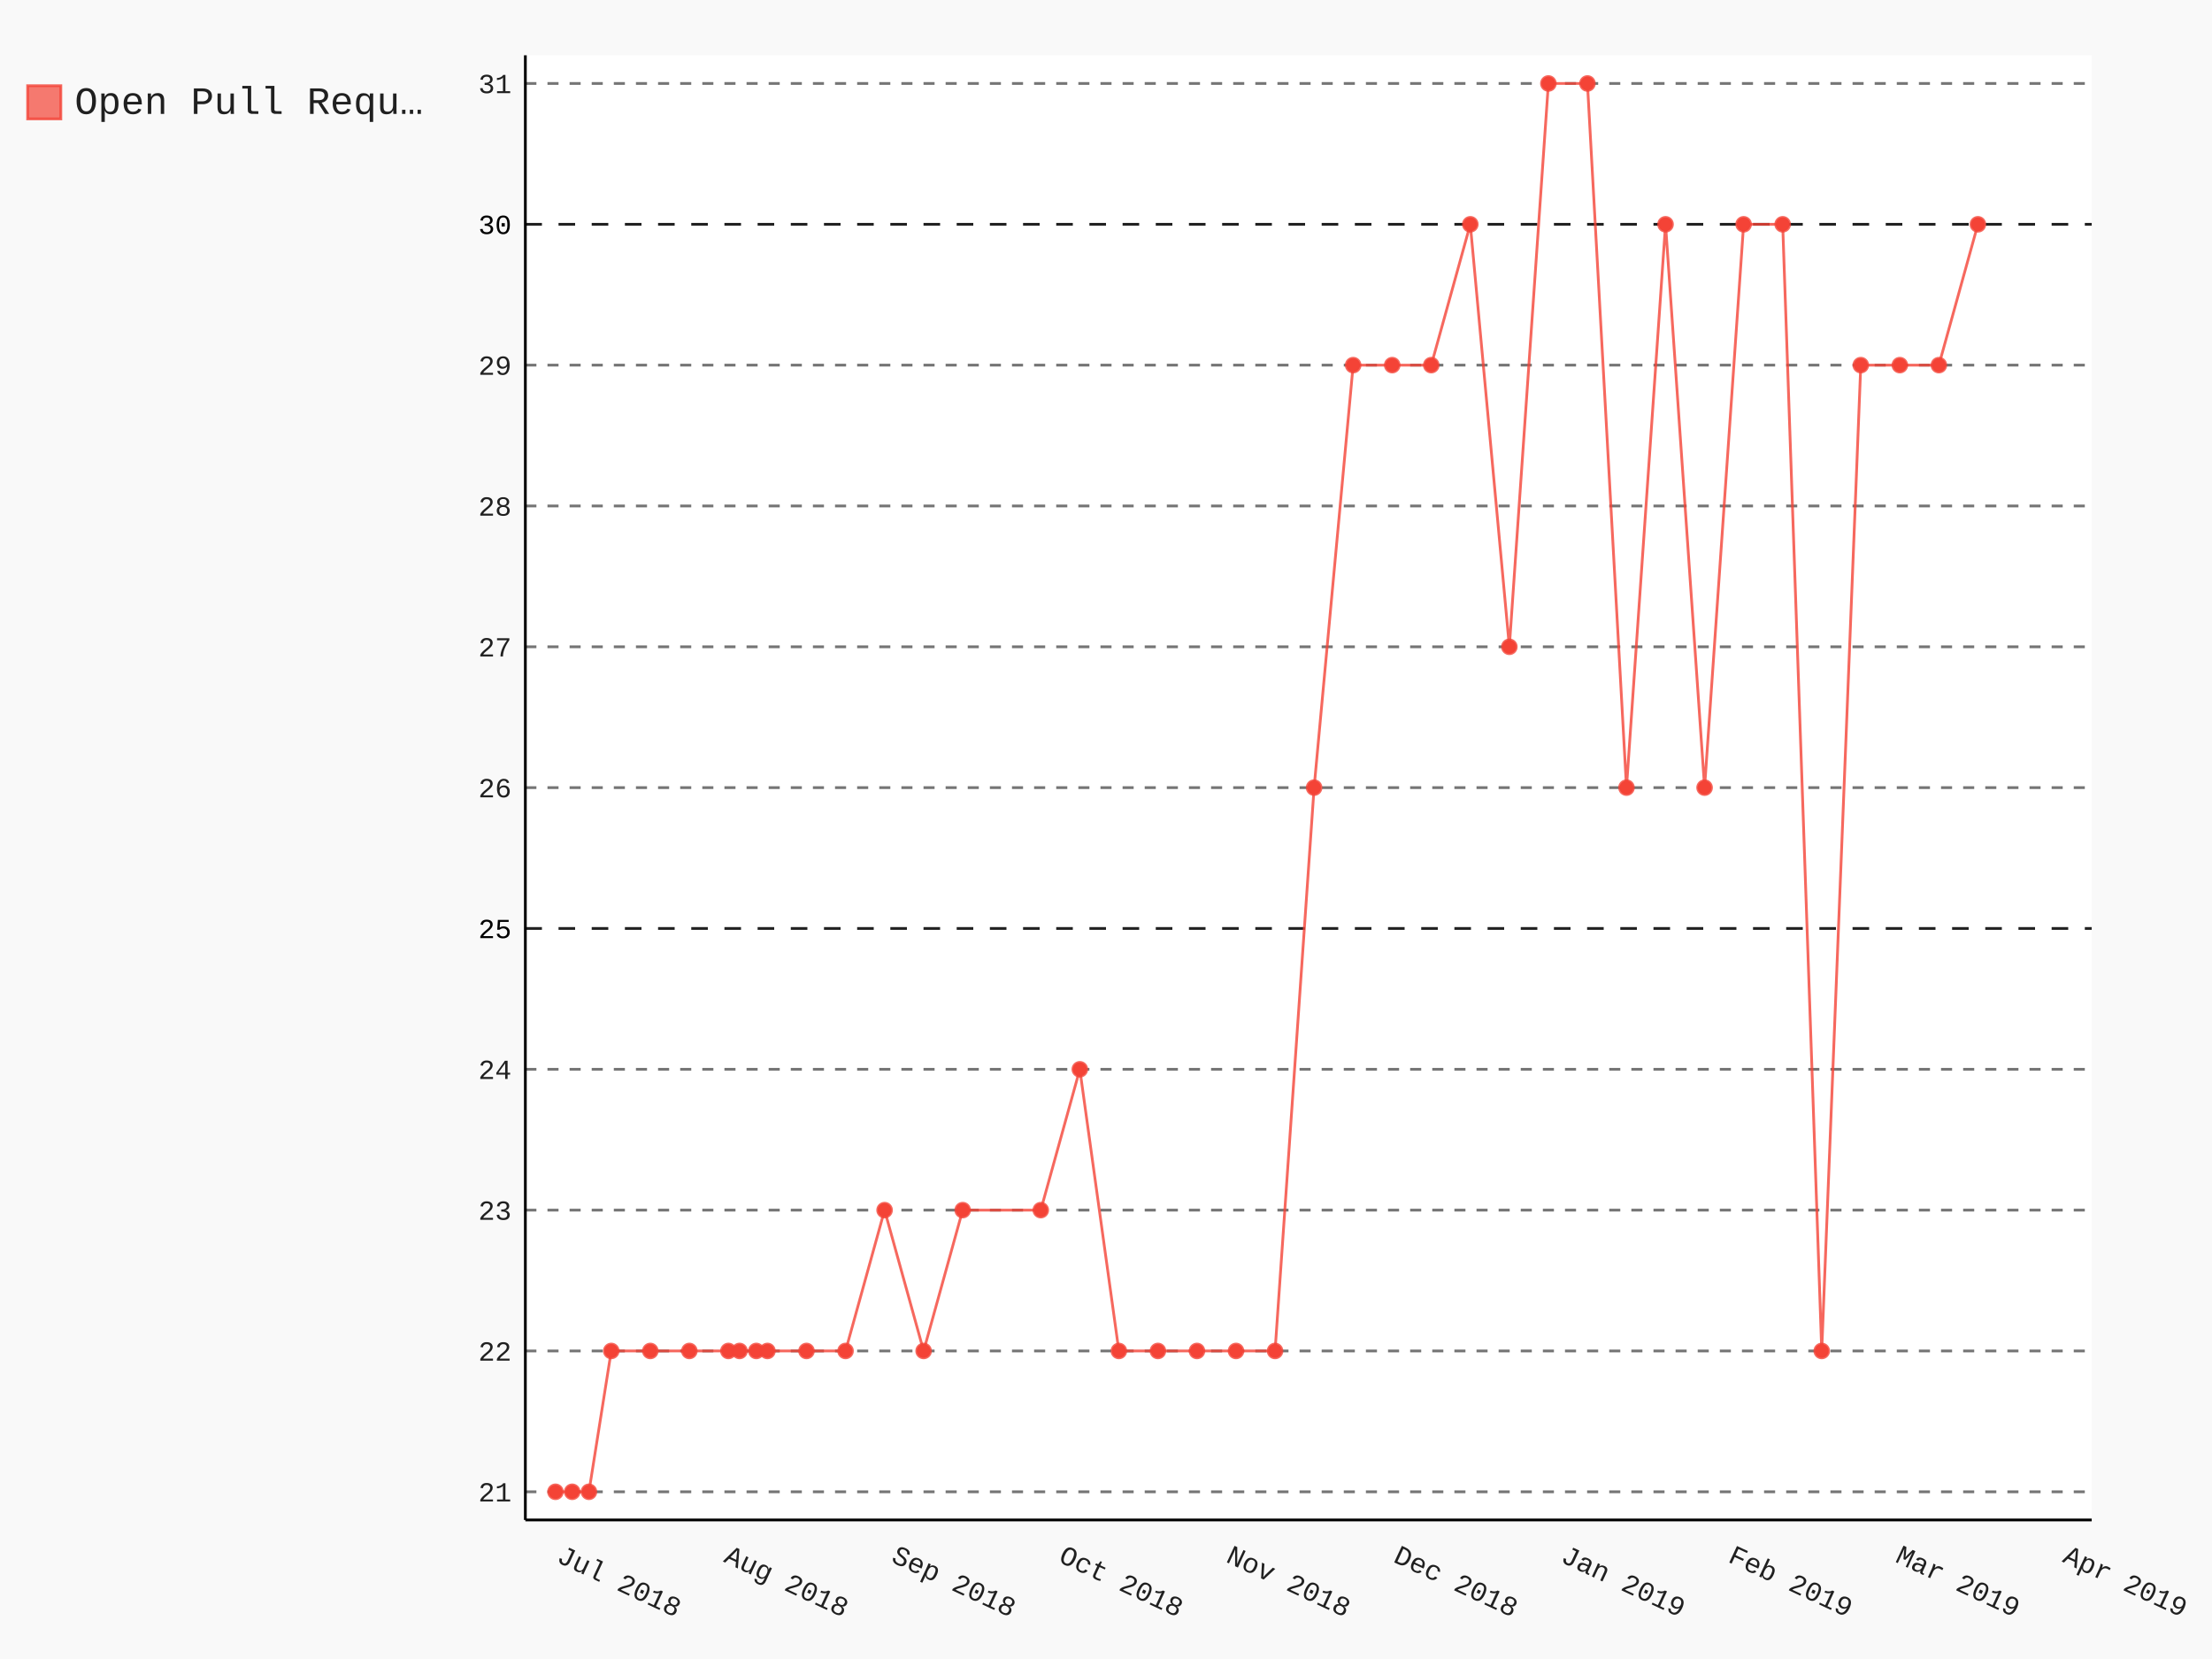
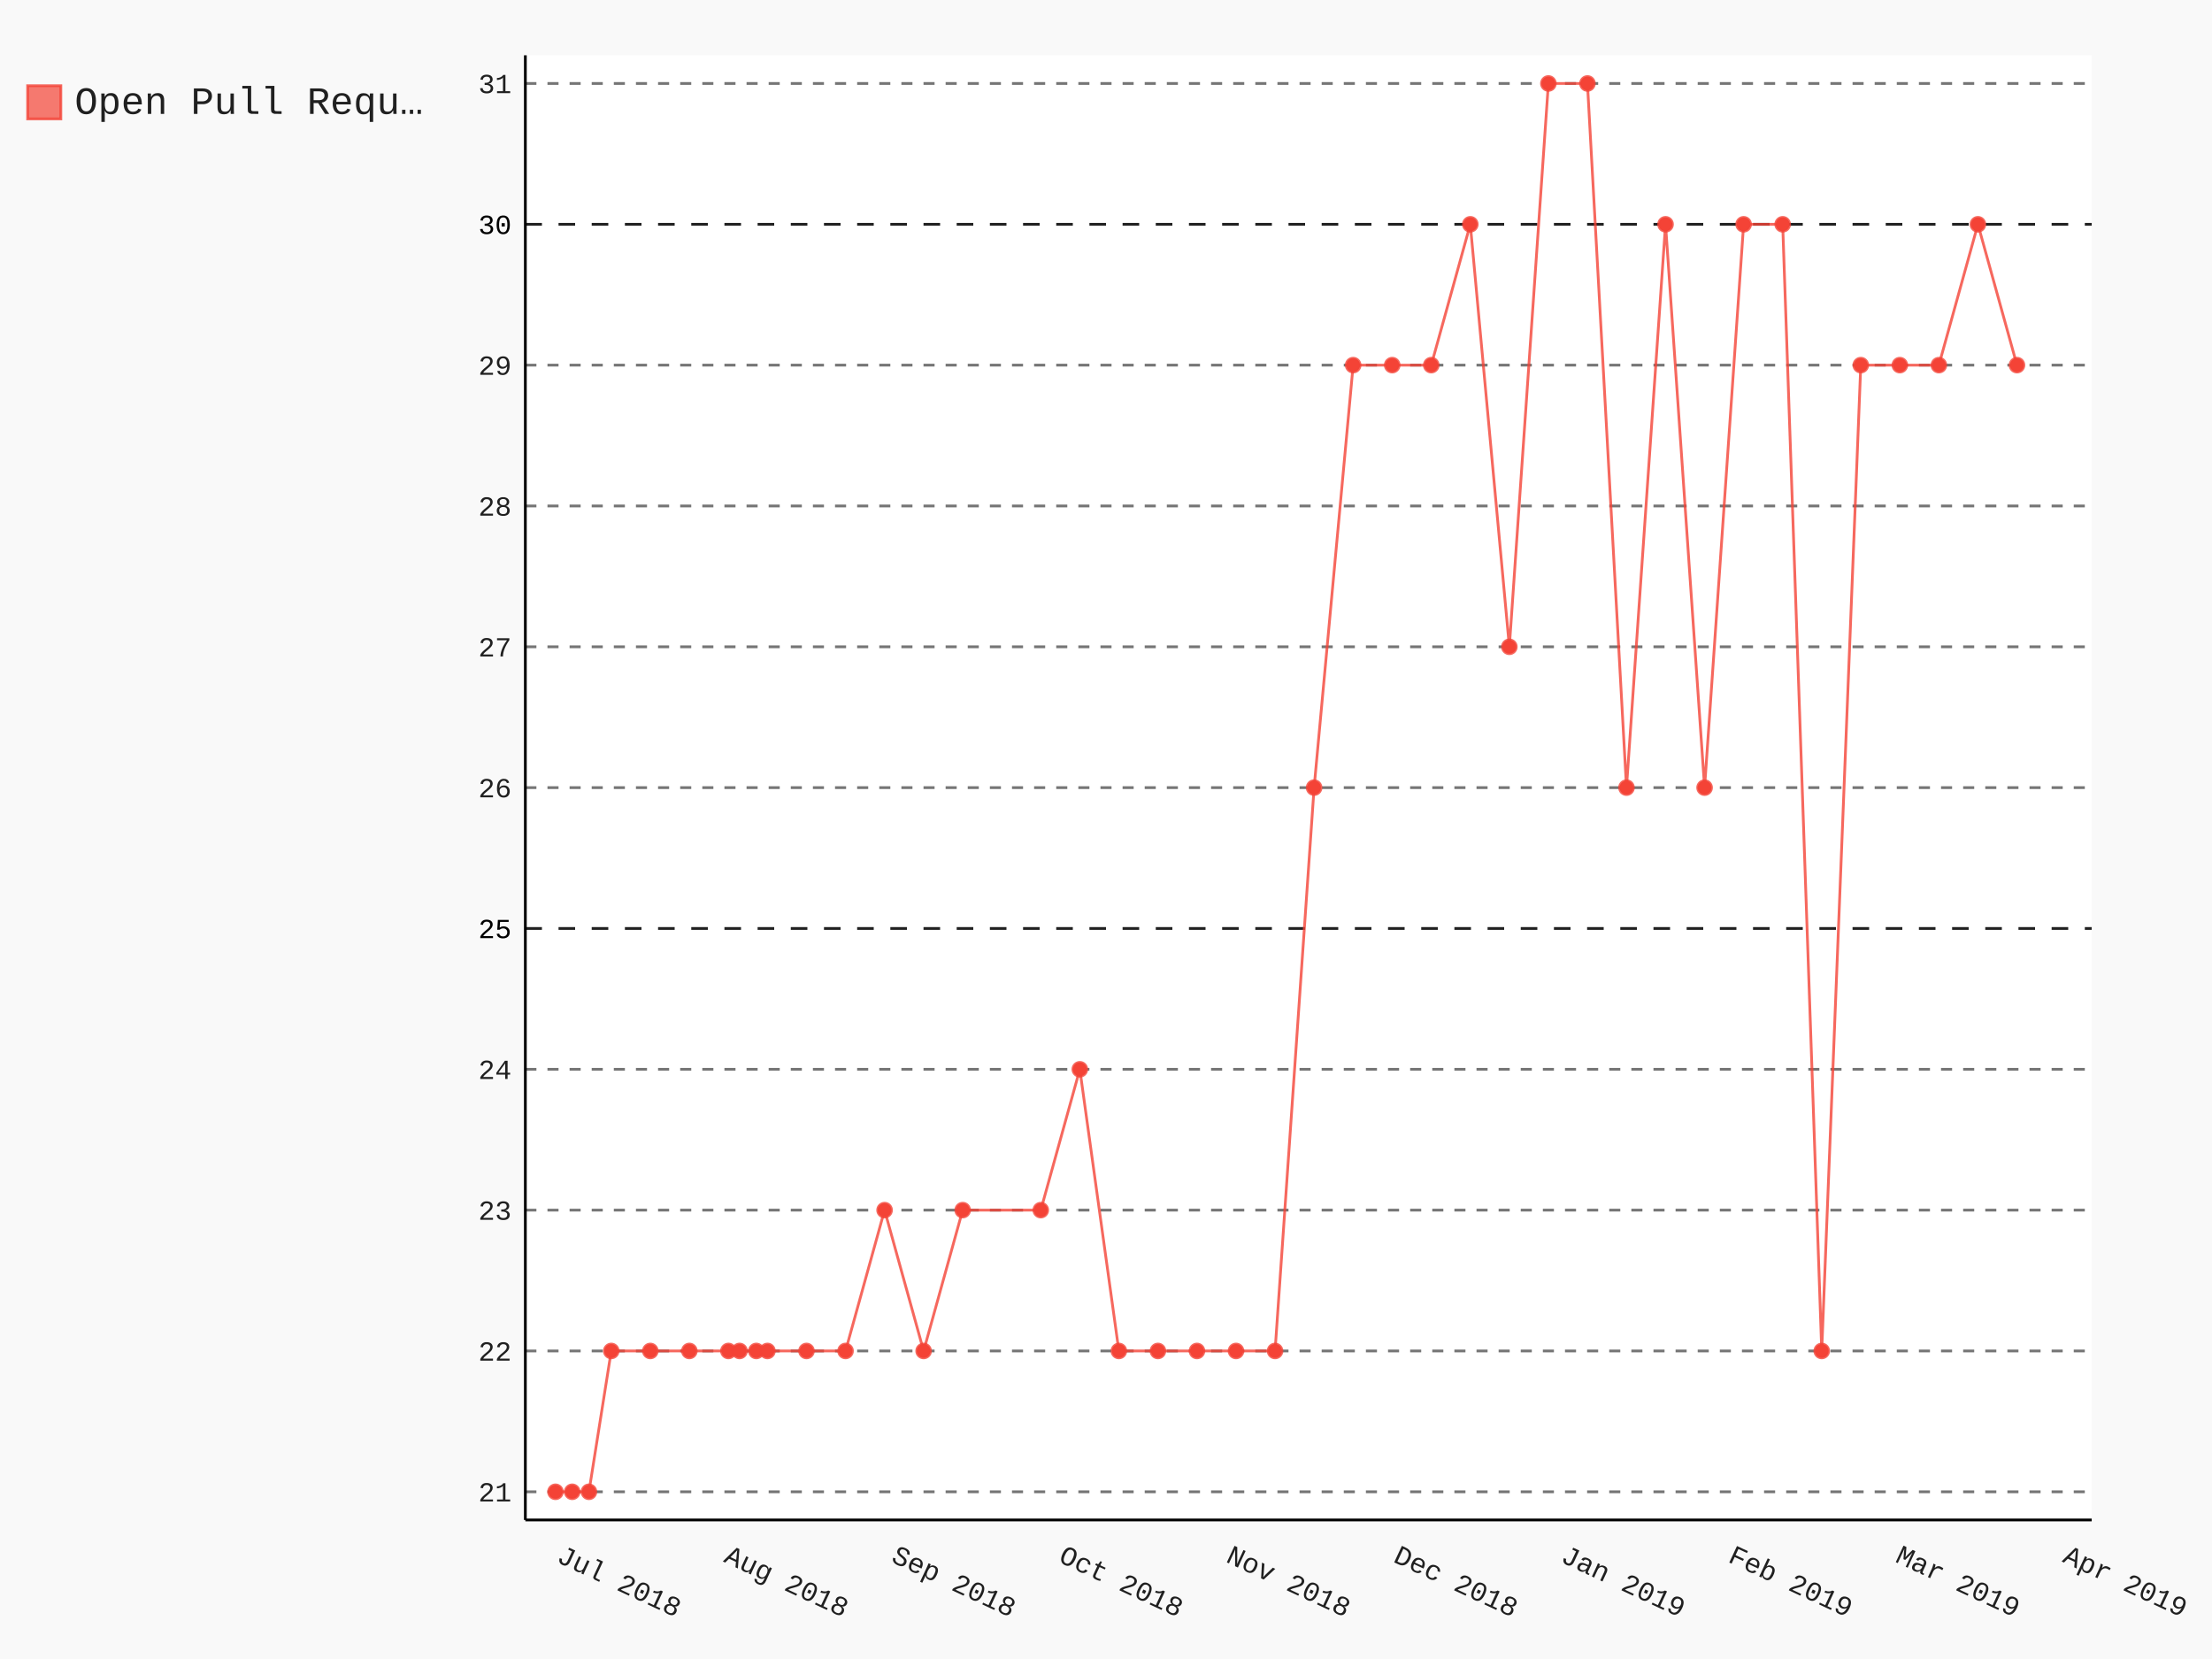
- <svg xmlns="http://www.w3.org/2000/svg" class="pygal-chart" id="chart-a1b8f607-48b9-4fb4-9db1-ecdd2f1d8650" viewBox="0 0 800 600">
+ <svg xmlns="http://www.w3.org/2000/svg" class="pygal-chart" id="chart-aef2f9b1-d268-4212-bf80-ebcd1445b52a" viewBox="0 0 800 600">
  <defs>
-     <style type="text/css">#chart-a1b8f607-48b9-4fb4-9db1-ecdd2f1d8650{-webkit-user-select:none;-webkit-font-smoothing:antialiased;font-family:Consolas,"Liberation Mono",Menlo,Courier,monospace}#chart-a1b8f607-48b9-4fb4-9db1-ecdd2f1d8650 .title{font-family:Consolas,"Liberation Mono",Menlo,Courier,monospace;font-size:16px}#chart-a1b8f607-48b9-4fb4-9db1-ecdd2f1d8650 .legends .legend text{font-family:Consolas,"Liberation Mono",Menlo,Courier,monospace;font-size:14px}#chart-a1b8f607-48b9-4fb4-9db1-ecdd2f1d8650 .axis text{font-family:Consolas,"Liberation Mono",Menlo,Courier,monospace;font-size:10px}#chart-a1b8f607-48b9-4fb4-9db1-ecdd2f1d8650 .axis text.major{font-family:Consolas,"Liberation Mono",Menlo,Courier,monospace;font-size:10px}#chart-a1b8f607-48b9-4fb4-9db1-ecdd2f1d8650 .text-overlay text.value{font-family:Consolas,"Liberation Mono",Menlo,Courier,monospace;font-size:16px}#chart-a1b8f607-48b9-4fb4-9db1-ecdd2f1d8650 .text-overlay text.label{font-family:Consolas,"Liberation Mono",Menlo,Courier,monospace;font-size:10px}#chart-a1b8f607-48b9-4fb4-9db1-ecdd2f1d8650 .tooltip{font-family:Consolas,"Liberation Mono",Menlo,Courier,monospace;font-size:14px}#chart-a1b8f607-48b9-4fb4-9db1-ecdd2f1d8650 text.no_data{font-family:Consolas,"Liberation Mono",Menlo,Courier,monospace;font-size:64px}
- #chart-a1b8f607-48b9-4fb4-9db1-ecdd2f1d8650{background-color:rgba(249,249,249,1)}#chart-a1b8f607-48b9-4fb4-9db1-ecdd2f1d8650 path,#chart-a1b8f607-48b9-4fb4-9db1-ecdd2f1d8650 line,#chart-a1b8f607-48b9-4fb4-9db1-ecdd2f1d8650 rect,#chart-a1b8f607-48b9-4fb4-9db1-ecdd2f1d8650 circle{-webkit-transition:150ms;-moz-transition:150ms;transition:150ms}#chart-a1b8f607-48b9-4fb4-9db1-ecdd2f1d8650 .graph &gt; .background{fill:rgba(249,249,249,1)}#chart-a1b8f607-48b9-4fb4-9db1-ecdd2f1d8650 .plot &gt; .background{fill:rgba(255,255,255,1)}#chart-a1b8f607-48b9-4fb4-9db1-ecdd2f1d8650 .graph{fill:rgba(0,0,0,.87)}#chart-a1b8f607-48b9-4fb4-9db1-ecdd2f1d8650 text.no_data{fill:rgba(0,0,0,1)}#chart-a1b8f607-48b9-4fb4-9db1-ecdd2f1d8650 .title{fill:rgba(0,0,0,1)}#chart-a1b8f607-48b9-4fb4-9db1-ecdd2f1d8650 .legends .legend text{fill:rgba(0,0,0,.87)}#chart-a1b8f607-48b9-4fb4-9db1-ecdd2f1d8650 .legends .legend:hover text{fill:rgba(0,0,0,1)}#chart-a1b8f607-48b9-4fb4-9db1-ecdd2f1d8650 .axis .line{stroke:rgba(0,0,0,1)}#chart-a1b8f607-48b9-4fb4-9db1-ecdd2f1d8650 .axis .guide.line{stroke:rgba(0,0,0,.54)}#chart-a1b8f607-48b9-4fb4-9db1-ecdd2f1d8650 .axis .major.line{stroke:rgba(0,0,0,.87)}#chart-a1b8f607-48b9-4fb4-9db1-ecdd2f1d8650 .axis text.major{fill:rgba(0,0,0,1)}#chart-a1b8f607-48b9-4fb4-9db1-ecdd2f1d8650 .axis.y .guides:hover .guide.line,#chart-a1b8f607-48b9-4fb4-9db1-ecdd2f1d8650 .line-graph .axis.x .guides:hover .guide.line,#chart-a1b8f607-48b9-4fb4-9db1-ecdd2f1d8650 .stackedline-graph .axis.x .guides:hover .guide.line,#chart-a1b8f607-48b9-4fb4-9db1-ecdd2f1d8650 .xy-graph .axis.x .guides:hover .guide.line{stroke:rgba(0,0,0,1)}#chart-a1b8f607-48b9-4fb4-9db1-ecdd2f1d8650 .axis .guides:hover text{fill:rgba(0,0,0,1)}#chart-a1b8f607-48b9-4fb4-9db1-ecdd2f1d8650 .reactive{fill-opacity:.7;stroke-opacity:.8}#chart-a1b8f607-48b9-4fb4-9db1-ecdd2f1d8650 .ci{stroke:rgba(0,0,0,.87)}#chart-a1b8f607-48b9-4fb4-9db1-ecdd2f1d8650 .reactive.active,#chart-a1b8f607-48b9-4fb4-9db1-ecdd2f1d8650 .active .reactive{fill-opacity:.8;stroke-opacity:.9;stroke-width:4}#chart-a1b8f607-48b9-4fb4-9db1-ecdd2f1d8650 .ci .reactive.active{stroke-width:1.5}#chart-a1b8f607-48b9-4fb4-9db1-ecdd2f1d8650 .series text{fill:rgba(0,0,0,1)}#chart-a1b8f607-48b9-4fb4-9db1-ecdd2f1d8650 .tooltip rect{fill:rgba(255,255,255,1);stroke:rgba(0,0,0,1);-webkit-transition:opacity 150ms;-moz-transition:opacity 150ms;transition:opacity 150ms}#chart-a1b8f607-48b9-4fb4-9db1-ecdd2f1d8650 .tooltip .label{fill:rgba(0,0,0,.87)}#chart-a1b8f607-48b9-4fb4-9db1-ecdd2f1d8650 .tooltip .label{fill:rgba(0,0,0,.87)}#chart-a1b8f607-48b9-4fb4-9db1-ecdd2f1d8650 .tooltip .legend{font-size:.8em;fill:rgba(0,0,0,.54)}#chart-a1b8f607-48b9-4fb4-9db1-ecdd2f1d8650 .tooltip .x_label{font-size:.6em;fill:rgba(0,0,0,1)}#chart-a1b8f607-48b9-4fb4-9db1-ecdd2f1d8650 .tooltip .xlink{font-size:.5em;text-decoration:underline}#chart-a1b8f607-48b9-4fb4-9db1-ecdd2f1d8650 .tooltip .value{font-size:1.5em}#chart-a1b8f607-48b9-4fb4-9db1-ecdd2f1d8650 .bound{font-size:.5em}#chart-a1b8f607-48b9-4fb4-9db1-ecdd2f1d8650 .max-value{font-size:.75em;fill:rgba(0,0,0,.54)}#chart-a1b8f607-48b9-4fb4-9db1-ecdd2f1d8650 .map-element{fill:rgba(255,255,255,1);stroke:rgba(0,0,0,.54) !important}#chart-a1b8f607-48b9-4fb4-9db1-ecdd2f1d8650 .map-element .reactive{fill-opacity:inherit;stroke-opacity:inherit}#chart-a1b8f607-48b9-4fb4-9db1-ecdd2f1d8650 .color-0,#chart-a1b8f607-48b9-4fb4-9db1-ecdd2f1d8650 .color-0 a:visited{stroke:#F44336;fill:#F44336}#chart-a1b8f607-48b9-4fb4-9db1-ecdd2f1d8650 .text-overlay .color-0 text{fill:black}
- #chart-a1b8f607-48b9-4fb4-9db1-ecdd2f1d8650 text.no_data{text-anchor:middle}#chart-a1b8f607-48b9-4fb4-9db1-ecdd2f1d8650 .guide.line{fill:none}#chart-a1b8f607-48b9-4fb4-9db1-ecdd2f1d8650 .centered{text-anchor:middle}#chart-a1b8f607-48b9-4fb4-9db1-ecdd2f1d8650 .title{text-anchor:middle}#chart-a1b8f607-48b9-4fb4-9db1-ecdd2f1d8650 .legends .legend text{fill-opacity:1}#chart-a1b8f607-48b9-4fb4-9db1-ecdd2f1d8650 .axis.x text{text-anchor:middle}#chart-a1b8f607-48b9-4fb4-9db1-ecdd2f1d8650 .axis.x:not(.web) text[transform]{text-anchor:start}#chart-a1b8f607-48b9-4fb4-9db1-ecdd2f1d8650 .axis.x:not(.web) text[transform].backwards{text-anchor:end}#chart-a1b8f607-48b9-4fb4-9db1-ecdd2f1d8650 .axis.y text{text-anchor:end}#chart-a1b8f607-48b9-4fb4-9db1-ecdd2f1d8650 .axis.y text[transform].backwards{text-anchor:start}#chart-a1b8f607-48b9-4fb4-9db1-ecdd2f1d8650 .axis.y2 text{text-anchor:start}#chart-a1b8f607-48b9-4fb4-9db1-ecdd2f1d8650 .axis.y2 text[transform].backwards{text-anchor:end}#chart-a1b8f607-48b9-4fb4-9db1-ecdd2f1d8650 .axis .guide.line{stroke-dasharray:4,4}#chart-a1b8f607-48b9-4fb4-9db1-ecdd2f1d8650 .axis .major.guide.line{stroke-dasharray:6,6}#chart-a1b8f607-48b9-4fb4-9db1-ecdd2f1d8650 .horizontal .axis.y .guide.line,#chart-a1b8f607-48b9-4fb4-9db1-ecdd2f1d8650 .horizontal .axis.y2 .guide.line,#chart-a1b8f607-48b9-4fb4-9db1-ecdd2f1d8650 .vertical .axis.x .guide.line{opacity:0}#chart-a1b8f607-48b9-4fb4-9db1-ecdd2f1d8650 .horizontal .axis.always_show .guide.line,#chart-a1b8f607-48b9-4fb4-9db1-ecdd2f1d8650 .vertical .axis.always_show .guide.line{opacity:1 !important}#chart-a1b8f607-48b9-4fb4-9db1-ecdd2f1d8650 .axis.y .guides:hover .guide.line,#chart-a1b8f607-48b9-4fb4-9db1-ecdd2f1d8650 .axis.y2 .guides:hover .guide.line,#chart-a1b8f607-48b9-4fb4-9db1-ecdd2f1d8650 .axis.x .guides:hover .guide.line{opacity:1}#chart-a1b8f607-48b9-4fb4-9db1-ecdd2f1d8650 .axis .guides:hover text{opacity:1}#chart-a1b8f607-48b9-4fb4-9db1-ecdd2f1d8650 .nofill{fill:none}#chart-a1b8f607-48b9-4fb4-9db1-ecdd2f1d8650 .subtle-fill{fill-opacity:.2}#chart-a1b8f607-48b9-4fb4-9db1-ecdd2f1d8650 .dot{stroke-width:1px;fill-opacity:1}#chart-a1b8f607-48b9-4fb4-9db1-ecdd2f1d8650 .dot.active{stroke-width:5px}#chart-a1b8f607-48b9-4fb4-9db1-ecdd2f1d8650 .dot.negative{fill:transparent}#chart-a1b8f607-48b9-4fb4-9db1-ecdd2f1d8650 text,#chart-a1b8f607-48b9-4fb4-9db1-ecdd2f1d8650 tspan{stroke:none !important}#chart-a1b8f607-48b9-4fb4-9db1-ecdd2f1d8650 .series text.active{opacity:1}#chart-a1b8f607-48b9-4fb4-9db1-ecdd2f1d8650 .tooltip rect{fill-opacity:.95;stroke-width:.5}#chart-a1b8f607-48b9-4fb4-9db1-ecdd2f1d8650 .tooltip text{fill-opacity:1}#chart-a1b8f607-48b9-4fb4-9db1-ecdd2f1d8650 .showable{visibility:hidden}#chart-a1b8f607-48b9-4fb4-9db1-ecdd2f1d8650 .showable.shown{visibility:visible}#chart-a1b8f607-48b9-4fb4-9db1-ecdd2f1d8650 .gauge-background{fill:rgba(229,229,229,1);stroke:none}#chart-a1b8f607-48b9-4fb4-9db1-ecdd2f1d8650 .bg-lines{stroke:rgba(249,249,249,1);stroke-width:2px}</style>
+     <style type="text/css">#chart-aef2f9b1-d268-4212-bf80-ebcd1445b52a{-webkit-user-select:none;-webkit-font-smoothing:antialiased;font-family:Consolas,"Liberation Mono",Menlo,Courier,monospace}#chart-aef2f9b1-d268-4212-bf80-ebcd1445b52a .title{font-family:Consolas,"Liberation Mono",Menlo,Courier,monospace;font-size:16px}#chart-aef2f9b1-d268-4212-bf80-ebcd1445b52a .legends .legend text{font-family:Consolas,"Liberation Mono",Menlo,Courier,monospace;font-size:14px}#chart-aef2f9b1-d268-4212-bf80-ebcd1445b52a .axis text{font-family:Consolas,"Liberation Mono",Menlo,Courier,monospace;font-size:10px}#chart-aef2f9b1-d268-4212-bf80-ebcd1445b52a .axis text.major{font-family:Consolas,"Liberation Mono",Menlo,Courier,monospace;font-size:10px}#chart-aef2f9b1-d268-4212-bf80-ebcd1445b52a .text-overlay text.value{font-family:Consolas,"Liberation Mono",Menlo,Courier,monospace;font-size:16px}#chart-aef2f9b1-d268-4212-bf80-ebcd1445b52a .text-overlay text.label{font-family:Consolas,"Liberation Mono",Menlo,Courier,monospace;font-size:10px}#chart-aef2f9b1-d268-4212-bf80-ebcd1445b52a .tooltip{font-family:Consolas,"Liberation Mono",Menlo,Courier,monospace;font-size:14px}#chart-aef2f9b1-d268-4212-bf80-ebcd1445b52a text.no_data{font-family:Consolas,"Liberation Mono",Menlo,Courier,monospace;font-size:64px}
+ #chart-aef2f9b1-d268-4212-bf80-ebcd1445b52a{background-color:rgba(249,249,249,1)}#chart-aef2f9b1-d268-4212-bf80-ebcd1445b52a path,#chart-aef2f9b1-d268-4212-bf80-ebcd1445b52a line,#chart-aef2f9b1-d268-4212-bf80-ebcd1445b52a rect,#chart-aef2f9b1-d268-4212-bf80-ebcd1445b52a circle{-webkit-transition:150ms;-moz-transition:150ms;transition:150ms}#chart-aef2f9b1-d268-4212-bf80-ebcd1445b52a .graph &gt; .background{fill:rgba(249,249,249,1)}#chart-aef2f9b1-d268-4212-bf80-ebcd1445b52a .plot &gt; .background{fill:rgba(255,255,255,1)}#chart-aef2f9b1-d268-4212-bf80-ebcd1445b52a .graph{fill:rgba(0,0,0,.87)}#chart-aef2f9b1-d268-4212-bf80-ebcd1445b52a text.no_data{fill:rgba(0,0,0,1)}#chart-aef2f9b1-d268-4212-bf80-ebcd1445b52a .title{fill:rgba(0,0,0,1)}#chart-aef2f9b1-d268-4212-bf80-ebcd1445b52a .legends .legend text{fill:rgba(0,0,0,.87)}#chart-aef2f9b1-d268-4212-bf80-ebcd1445b52a .legends .legend:hover text{fill:rgba(0,0,0,1)}#chart-aef2f9b1-d268-4212-bf80-ebcd1445b52a .axis .line{stroke:rgba(0,0,0,1)}#chart-aef2f9b1-d268-4212-bf80-ebcd1445b52a .axis .guide.line{stroke:rgba(0,0,0,.54)}#chart-aef2f9b1-d268-4212-bf80-ebcd1445b52a .axis .major.line{stroke:rgba(0,0,0,.87)}#chart-aef2f9b1-d268-4212-bf80-ebcd1445b52a .axis text.major{fill:rgba(0,0,0,1)}#chart-aef2f9b1-d268-4212-bf80-ebcd1445b52a .axis.y .guides:hover .guide.line,#chart-aef2f9b1-d268-4212-bf80-ebcd1445b52a .line-graph .axis.x .guides:hover .guide.line,#chart-aef2f9b1-d268-4212-bf80-ebcd1445b52a .stackedline-graph .axis.x .guides:hover .guide.line,#chart-aef2f9b1-d268-4212-bf80-ebcd1445b52a .xy-graph .axis.x .guides:hover .guide.line{stroke:rgba(0,0,0,1)}#chart-aef2f9b1-d268-4212-bf80-ebcd1445b52a .axis .guides:hover text{fill:rgba(0,0,0,1)}#chart-aef2f9b1-d268-4212-bf80-ebcd1445b52a .reactive{fill-opacity:.7;stroke-opacity:.8}#chart-aef2f9b1-d268-4212-bf80-ebcd1445b52a .ci{stroke:rgba(0,0,0,.87)}#chart-aef2f9b1-d268-4212-bf80-ebcd1445b52a .reactive.active,#chart-aef2f9b1-d268-4212-bf80-ebcd1445b52a .active .reactive{fill-opacity:.8;stroke-opacity:.9;stroke-width:4}#chart-aef2f9b1-d268-4212-bf80-ebcd1445b52a .ci .reactive.active{stroke-width:1.5}#chart-aef2f9b1-d268-4212-bf80-ebcd1445b52a .series text{fill:rgba(0,0,0,1)}#chart-aef2f9b1-d268-4212-bf80-ebcd1445b52a .tooltip rect{fill:rgba(255,255,255,1);stroke:rgba(0,0,0,1);-webkit-transition:opacity 150ms;-moz-transition:opacity 150ms;transition:opacity 150ms}#chart-aef2f9b1-d268-4212-bf80-ebcd1445b52a .tooltip .label{fill:rgba(0,0,0,.87)}#chart-aef2f9b1-d268-4212-bf80-ebcd1445b52a .tooltip .label{fill:rgba(0,0,0,.87)}#chart-aef2f9b1-d268-4212-bf80-ebcd1445b52a .tooltip .legend{font-size:.8em;fill:rgba(0,0,0,.54)}#chart-aef2f9b1-d268-4212-bf80-ebcd1445b52a .tooltip .x_label{font-size:.6em;fill:rgba(0,0,0,1)}#chart-aef2f9b1-d268-4212-bf80-ebcd1445b52a .tooltip .xlink{font-size:.5em;text-decoration:underline}#chart-aef2f9b1-d268-4212-bf80-ebcd1445b52a .tooltip .value{font-size:1.5em}#chart-aef2f9b1-d268-4212-bf80-ebcd1445b52a .bound{font-size:.5em}#chart-aef2f9b1-d268-4212-bf80-ebcd1445b52a .max-value{font-size:.75em;fill:rgba(0,0,0,.54)}#chart-aef2f9b1-d268-4212-bf80-ebcd1445b52a .map-element{fill:rgba(255,255,255,1);stroke:rgba(0,0,0,.54) !important}#chart-aef2f9b1-d268-4212-bf80-ebcd1445b52a .map-element .reactive{fill-opacity:inherit;stroke-opacity:inherit}#chart-aef2f9b1-d268-4212-bf80-ebcd1445b52a .color-0,#chart-aef2f9b1-d268-4212-bf80-ebcd1445b52a .color-0 a:visited{stroke:#F44336;fill:#F44336}#chart-aef2f9b1-d268-4212-bf80-ebcd1445b52a .text-overlay .color-0 text{fill:black}
+ #chart-aef2f9b1-d268-4212-bf80-ebcd1445b52a text.no_data{text-anchor:middle}#chart-aef2f9b1-d268-4212-bf80-ebcd1445b52a .guide.line{fill:none}#chart-aef2f9b1-d268-4212-bf80-ebcd1445b52a .centered{text-anchor:middle}#chart-aef2f9b1-d268-4212-bf80-ebcd1445b52a .title{text-anchor:middle}#chart-aef2f9b1-d268-4212-bf80-ebcd1445b52a .legends .legend text{fill-opacity:1}#chart-aef2f9b1-d268-4212-bf80-ebcd1445b52a .axis.x text{text-anchor:middle}#chart-aef2f9b1-d268-4212-bf80-ebcd1445b52a .axis.x:not(.web) text[transform]{text-anchor:start}#chart-aef2f9b1-d268-4212-bf80-ebcd1445b52a .axis.x:not(.web) text[transform].backwards{text-anchor:end}#chart-aef2f9b1-d268-4212-bf80-ebcd1445b52a .axis.y text{text-anchor:end}#chart-aef2f9b1-d268-4212-bf80-ebcd1445b52a .axis.y text[transform].backwards{text-anchor:start}#chart-aef2f9b1-d268-4212-bf80-ebcd1445b52a .axis.y2 text{text-anchor:start}#chart-aef2f9b1-d268-4212-bf80-ebcd1445b52a .axis.y2 text[transform].backwards{text-anchor:end}#chart-aef2f9b1-d268-4212-bf80-ebcd1445b52a .axis .guide.line{stroke-dasharray:4,4}#chart-aef2f9b1-d268-4212-bf80-ebcd1445b52a .axis .major.guide.line{stroke-dasharray:6,6}#chart-aef2f9b1-d268-4212-bf80-ebcd1445b52a .horizontal .axis.y .guide.line,#chart-aef2f9b1-d268-4212-bf80-ebcd1445b52a .horizontal .axis.y2 .guide.line,#chart-aef2f9b1-d268-4212-bf80-ebcd1445b52a .vertical .axis.x .guide.line{opacity:0}#chart-aef2f9b1-d268-4212-bf80-ebcd1445b52a .horizontal .axis.always_show .guide.line,#chart-aef2f9b1-d268-4212-bf80-ebcd1445b52a .vertical .axis.always_show .guide.line{opacity:1 !important}#chart-aef2f9b1-d268-4212-bf80-ebcd1445b52a .axis.y .guides:hover .guide.line,#chart-aef2f9b1-d268-4212-bf80-ebcd1445b52a .axis.y2 .guides:hover .guide.line,#chart-aef2f9b1-d268-4212-bf80-ebcd1445b52a .axis.x .guides:hover .guide.line{opacity:1}#chart-aef2f9b1-d268-4212-bf80-ebcd1445b52a .axis .guides:hover text{opacity:1}#chart-aef2f9b1-d268-4212-bf80-ebcd1445b52a .nofill{fill:none}#chart-aef2f9b1-d268-4212-bf80-ebcd1445b52a .subtle-fill{fill-opacity:.2}#chart-aef2f9b1-d268-4212-bf80-ebcd1445b52a .dot{stroke-width:1px;fill-opacity:1}#chart-aef2f9b1-d268-4212-bf80-ebcd1445b52a .dot.active{stroke-width:5px}#chart-aef2f9b1-d268-4212-bf80-ebcd1445b52a .dot.negative{fill:transparent}#chart-aef2f9b1-d268-4212-bf80-ebcd1445b52a text,#chart-aef2f9b1-d268-4212-bf80-ebcd1445b52a tspan{stroke:none !important}#chart-aef2f9b1-d268-4212-bf80-ebcd1445b52a .series text.active{opacity:1}#chart-aef2f9b1-d268-4212-bf80-ebcd1445b52a .tooltip rect{fill-opacity:.95;stroke-width:.5}#chart-aef2f9b1-d268-4212-bf80-ebcd1445b52a .tooltip text{fill-opacity:1}#chart-aef2f9b1-d268-4212-bf80-ebcd1445b52a .showable{visibility:hidden}#chart-aef2f9b1-d268-4212-bf80-ebcd1445b52a .showable.shown{visibility:visible}#chart-aef2f9b1-d268-4212-bf80-ebcd1445b52a .gauge-background{fill:rgba(229,229,229,1);stroke:none}#chart-aef2f9b1-d268-4212-bf80-ebcd1445b52a .bg-lines{stroke:rgba(249,249,249,1);stroke-width:2px}</style>
  </defs>
  <g class="graph datetimeline-graph vertical">
    <rect class="background" height="600" width="800" x="0" y="0" />
    <g class="plot" transform="translate(190, 20)">
      <rect class="background" height="529.714" width="566.497" x="0" y="0" />
      <g class="axis y always_show">
        <path class="line" d="M0 529.714 h566.497" />
        <g class="guides">
          <path class="guide line" d="M0 519.528 h566.497" />
          <text class="" x="-5" y="523.028">21</text>
        </g>
        <g class="guides">
          <path class="guide line" d="M0 468.593 h566.497" />
          <text class="" x="-5" y="472.093">22</text>
        </g>
        <g class="guides">
          <path class="guide line" d="M0 417.659 h566.497" />
          <text class="" x="-5" y="421.159">23</text>
        </g>
        <g class="guides">
          <path class="guide line" d="M0 366.725 h566.497" />
          <text class="" x="-5" y="370.225">24</text>
        </g>
        <g class="guides">
          <path class="major guide line" d="M0 315.791 h566.497" />
          <text class="major" x="-5" y="319.291">25</text>
        </g>
        <g class="guides">
          <path class="guide line" d="M0 264.857 h566.497" />
          <text class="" x="-5" y="268.357">26</text>
        </g>
        <g class="guides">
          <path class="guide line" d="M0 213.923 h566.497" />
          <text class="" x="-5" y="217.423">27</text>
        </g>
        <g class="guides">
          <path class="guide line" d="M0 162.989 h566.497" />
          <text class="" x="-5" y="166.489">28</text>
        </g>
        <g class="guides">
          <path class="guide line" d="M0 112.055 h566.497" />
          <text class="" x="-5" y="115.555">29</text>
        </g>
        <g class="guides">
          <path class="major guide line" d="M0 61.121 h566.497" />
          <text class="major" x="-5" y="64.621">30</text>
        </g>
        <g class="guides">
          <path class="guide line" d="M0 10.187 h566.497" />
          <text class="" x="-5" y="13.687">31</text>
        </g>
      </g>
      <g class="axis x">
        <path class="line" d="M0 0 v529.714" />
        <g class="guides">
          <path class="guide line" d="M10.894 0 v529.714" />
          <text class="" transform="rotate(25 10.89418 544.7143)" x="10.894" y="544.714">Jul 2018</text>
        </g>
        <g class="guides">
          <path class="guide line" d="M71.417 0 v529.714" />
          <text class="" transform="rotate(25 71.41738 544.7143)" x="71.417" y="544.714">Aug 2018</text>
        </g>
        <g class="guides">
          <path class="guide line" d="M131.941 0 v529.714" />
          <text class="" transform="rotate(25 131.9406 544.7143)" x="131.941" y="544.714">Sep 2018</text>
        </g>
        <g class="guides">
          <path class="guide line" d="M192.464 0 v529.714" />
          <text class="" transform="rotate(25 192.4638 544.7143)" x="192.464" y="544.714">Oct 2018</text>
        </g>
        <g class="guides">
          <path class="guide line" d="M252.987 0 v529.714" />
          <text class="" transform="rotate(25 252.987 544.7143)" x="252.987" y="544.714">Nov 2018</text>
        </g>
        <g class="guides">
          <path class="guide line" d="M313.51 0 v529.714" />
          <text class="" transform="rotate(25 313.5102 544.7143)" x="313.51" y="544.714">Dec 2018</text>
        </g>
        <g class="guides">
          <path class="guide line" d="M374.033 0 v529.714" />
          <text class="" transform="rotate(25 374.0334 544.7143)" x="374.033" y="544.714">Jan 2019</text>
        </g>
        <g class="guides">
          <path class="guide line" d="M434.557 0 v529.714" />
          <text class="" transform="rotate(25 434.5566 544.7143)" x="434.557" y="544.714">Feb 2019</text>
        </g>
        <g class="guides">
          <path class="guide line" d="M495.08 0 v529.714" />
          <text class="" transform="rotate(25 495.0798 544.7143)" x="495.08" y="544.714">Mar 2019</text>
        </g>
        <g class="guides">
          <path class="guide line" d="M555.603 0 v529.714" />
          <text class="" transform="rotate(25 555.603 544.7143)" x="555.603" y="544.714">Apr 2019</text>
        </g>
      </g>
      <g class="series serie-0 color-0">
-         <path class="line reactive nofill" d="M10.894 519.528 L16.946 519.528 22.999 519.528 31.069 468.593 45.191 468.593 59.313 468.593 73.435 468.593 77.47 468.593 83.522 468.593 87.557 468.593 101.679 468.593 115.801 468.593 129.923 417.659 144.045 468.593 158.167 417.659 186.411 417.659 200.534 366.725 214.656 468.593 228.778 468.593 242.9 468.593 257.022 468.593 271.144 468.593 285.266 264.857 299.388 112.055 313.51 112.055 327.632 112.055 341.754 61.121 355.876 213.923 369.999 10.187 384.121 10.187 398.243 264.857 412.365 61.121 426.487 264.857 440.609 61.121 454.731 61.121 468.853 468.593 482.975 112.055 497.097 112.055 511.219 112.055 525.341 61.121" />
+         <path class="line reactive nofill" d="M10.894 519.528 L16.946 519.528 22.999 519.528 31.069 468.593 45.191 468.593 59.313 468.593 73.435 468.593 77.47 468.593 83.522 468.593 87.557 468.593 101.679 468.593 115.801 468.593 129.923 417.659 144.045 468.593 158.167 417.659 186.411 417.659 200.534 366.725 214.656 468.593 228.778 468.593 242.9 468.593 257.022 468.593 271.144 468.593 285.266 264.857 299.388 112.055 313.51 112.055 327.632 112.055 341.754 61.121 355.876 213.923 369.999 10.187 384.121 10.187 398.243 264.857 412.365 61.121 426.487 264.857 440.609 61.121 454.731 61.121 468.853 468.593 482.975 112.055 497.097 112.055 511.219 112.055 525.341 61.121 539.464 112.055" />
      </g>
    </g>
    <g class="titles" />
    <g class="plot overlay" transform="translate(190, 20)">
      <g class="series serie-0 color-0">
        <g class="dots">
          <circle class="dot reactive tooltip-trigger" cx="10.894" cy="519.528" r="2.5" />
        </g>
        <g class="dots">
          <circle class="dot reactive tooltip-trigger" cx="16.946" cy="519.528" r="2.5" />
        </g>
        <g class="dots">
          <circle class="dot reactive tooltip-trigger" cx="22.999" cy="519.528" r="2.5" />
        </g>
        <g class="dots">
          <circle class="dot reactive tooltip-trigger" cx="31.069" cy="468.593" r="2.5" />
        </g>
        <g class="dots">
          <circle class="dot reactive tooltip-trigger" cx="45.191" cy="468.593" r="2.5" />
        </g>
        <g class="dots">
          <circle class="dot reactive tooltip-trigger" cx="59.313" cy="468.593" r="2.5" />
        </g>
        <g class="dots">
          <circle class="dot reactive tooltip-trigger" cx="73.435" cy="468.593" r="2.5" />
        </g>
        <g class="dots">
          <circle class="dot reactive tooltip-trigger" cx="77.47" cy="468.593" r="2.5" />
        </g>
        <g class="dots">
          <circle class="dot reactive tooltip-trigger" cx="83.522" cy="468.593" r="2.5" />
        </g>
        <g class="dots">
          <circle class="dot reactive tooltip-trigger" cx="87.557" cy="468.593" r="2.5" />
        </g>
        <g class="dots">
          <circle class="dot reactive tooltip-trigger" cx="101.679" cy="468.593" r="2.5" />
        </g>
        <g class="dots">
          <circle class="dot reactive tooltip-trigger" cx="115.801" cy="468.593" r="2.5" />
        </g>
        <g class="dots">
          <circle class="dot reactive tooltip-trigger" cx="129.923" cy="417.659" r="2.5" />
        </g>
        <g class="dots">
          <circle class="dot reactive tooltip-trigger" cx="144.045" cy="468.593" r="2.5" />
        </g>
        <g class="dots">
          <circle class="dot reactive tooltip-trigger" cx="158.167" cy="417.659" r="2.5" />
        </g>
        <g class="dots">
          <circle class="dot reactive tooltip-trigger" cx="186.411" cy="417.659" r="2.5" />
        </g>
        <g class="dots">
          <circle class="dot reactive tooltip-trigger" cx="200.534" cy="366.725" r="2.5" />
        </g>
        <g class="dots">
          <circle class="dot reactive tooltip-trigger" cx="214.656" cy="468.593" r="2.5" />
        </g>
        <g class="dots">
          <circle class="dot reactive tooltip-trigger" cx="228.778" cy="468.593" r="2.5" />
        </g>
        <g class="dots">
          <circle class="dot reactive tooltip-trigger" cx="242.9" cy="468.593" r="2.5" />
        </g>
        <g class="dots">
          <circle class="dot reactive tooltip-trigger" cx="257.022" cy="468.593" r="2.5" />
        </g>
        <g class="dots">
          <circle class="dot reactive tooltip-trigger" cx="271.144" cy="468.593" r="2.5" />
        </g>
        <g class="dots">
          <circle class="dot reactive tooltip-trigger" cx="285.266" cy="264.857" r="2.5" />
        </g>
        <g class="dots">
          <circle class="dot reactive tooltip-trigger" cx="299.388" cy="112.055" r="2.5" />
        </g>
        <g class="dots">
          <circle class="dot reactive tooltip-trigger" cx="313.51" cy="112.055" r="2.5" />
        </g>
        <g class="dots">
          <circle class="dot reactive tooltip-trigger" cx="327.632" cy="112.055" r="2.5" />
        </g>
        <g class="dots">
          <circle class="dot reactive tooltip-trigger" cx="341.754" cy="61.121" r="2.5" />
        </g>
        <g class="dots">
          <circle class="dot reactive tooltip-trigger" cx="355.876" cy="213.923" r="2.5" />
        </g>
        <g class="dots">
          <circle class="dot reactive tooltip-trigger" cx="369.999" cy="10.187" r="2.5" />
        </g>
        <g class="dots">
          <circle class="dot reactive tooltip-trigger" cx="384.121" cy="10.187" r="2.5" />
        </g>
        <g class="dots">
          <circle class="dot reactive tooltip-trigger" cx="398.243" cy="264.857" r="2.5" />
        </g>
        <g class="dots">
          <circle class="dot reactive tooltip-trigger" cx="412.365" cy="61.121" r="2.5" />
        </g>
        <g class="dots">
          <circle class="dot reactive tooltip-trigger" cx="426.487" cy="264.857" r="2.5" />
        </g>
        <g class="dots">
          <circle class="dot reactive tooltip-trigger" cx="440.609" cy="61.121" r="2.5" />
        </g>
        <g class="dots">
          <circle class="dot reactive tooltip-trigger" cx="454.731" cy="61.121" r="2.5" />
        </g>
        <g class="dots">
          <circle class="dot reactive tooltip-trigger" cx="468.853" cy="468.593" r="2.5" />
        </g>
        <g class="dots">
          <circle class="dot reactive tooltip-trigger" cx="482.975" cy="112.055" r="2.5" />
        </g>
        <g class="dots">
          <circle class="dot reactive tooltip-trigger" cx="497.097" cy="112.055" r="2.5" />
        </g>
        <g class="dots">
          <circle class="dot reactive tooltip-trigger" cx="511.219" cy="112.055" r="2.5" />
        </g>
        <g class="dots">
          <circle class="dot reactive tooltip-trigger" cx="525.341" cy="61.121" r="2.5" />
+         </g>
+         <g class="dots">
+           <circle class="dot reactive tooltip-trigger" cx="539.464" cy="112.055" r="2.5" />
        </g>
      </g>
    </g>
    <g class="plot text-overlay" transform="translate(190, 20)">
      <g class="series serie-0 color-0" />
    </g>
    <g class="plot tooltip-overlay" transform="translate(190, 20)">
      <g class="tooltip" style="opacity: 0" transform="translate(0 0)">
        <rect class="tooltip-box" height="0" rx="0" ry="0" width="0" />
        <g class="text" />
      </g>
    </g>
    <g class="legends" transform="translate(10, 30)">
      <g class="legend reactive activate-serie" id="activate-serie-0">
        <rect class="color-0 reactive" height="12" width="12" x="0.0" y="1.0" />
        <text x="17.0" y="11.2">Open Pull Requ…</text>
      </g>
    </g>
    <g class="legends" transform="translate(766, 30)" />
  </g>
</svg>
